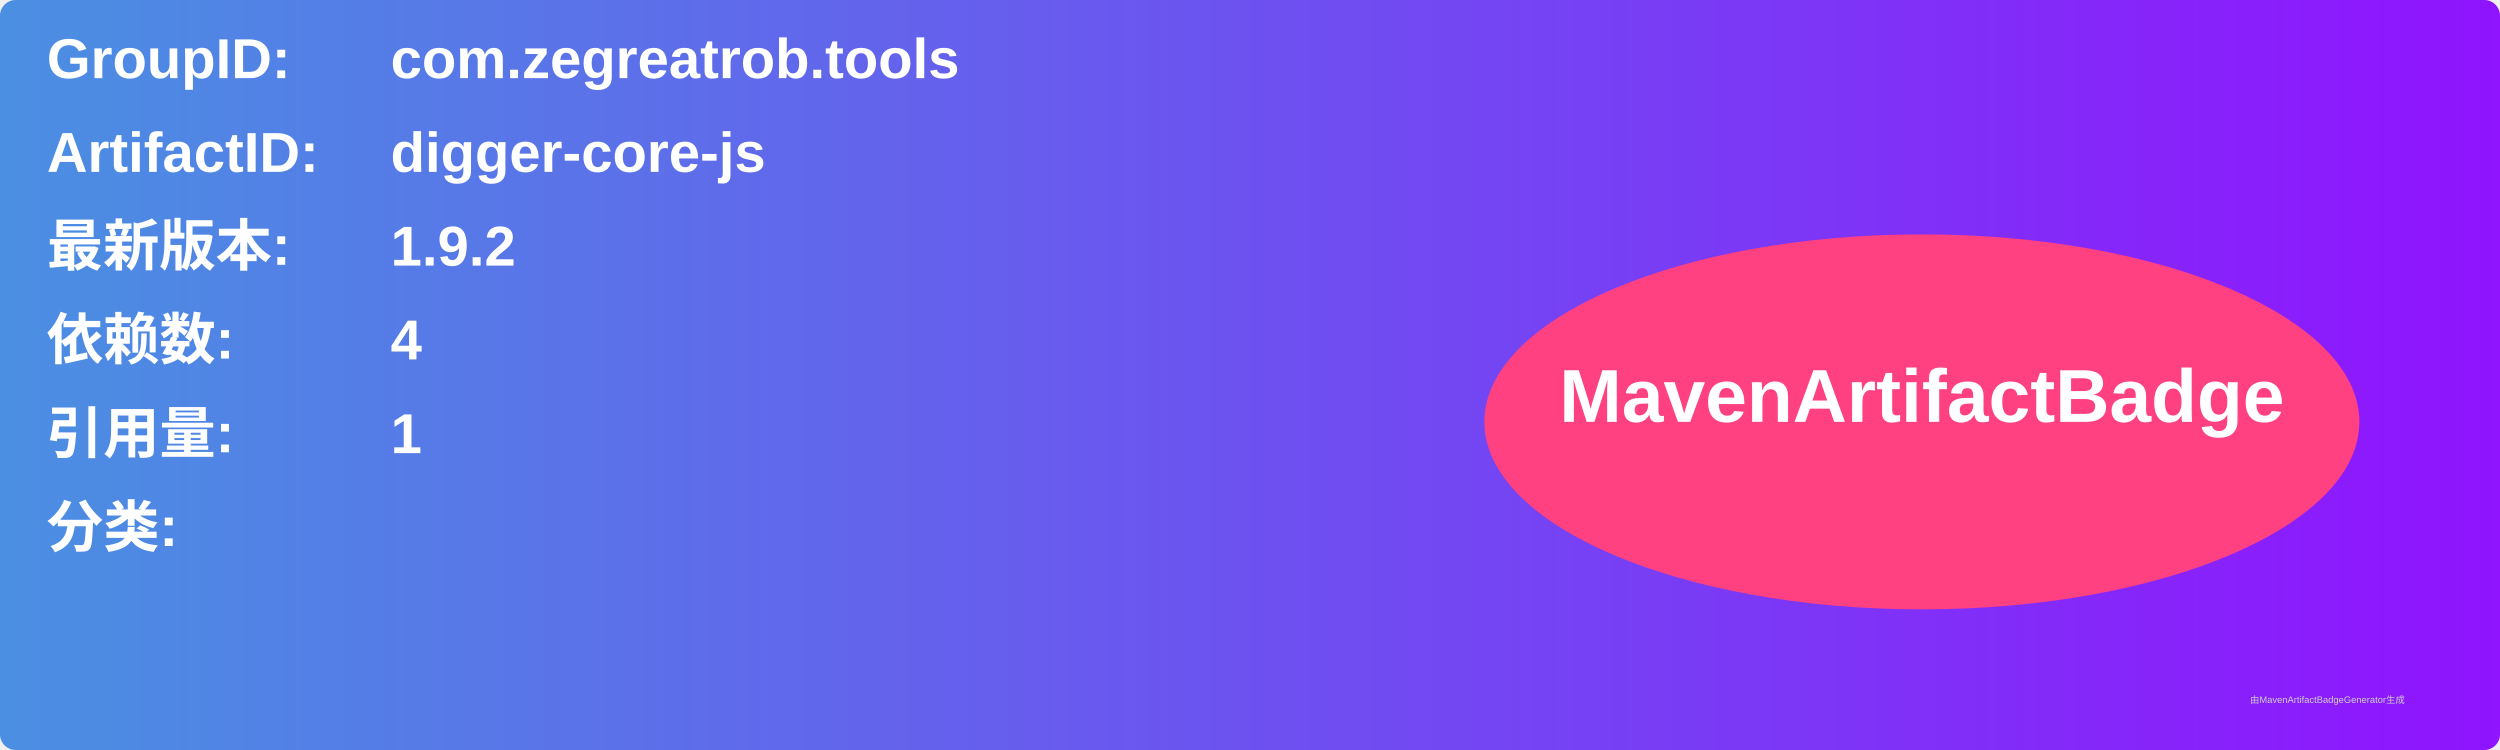
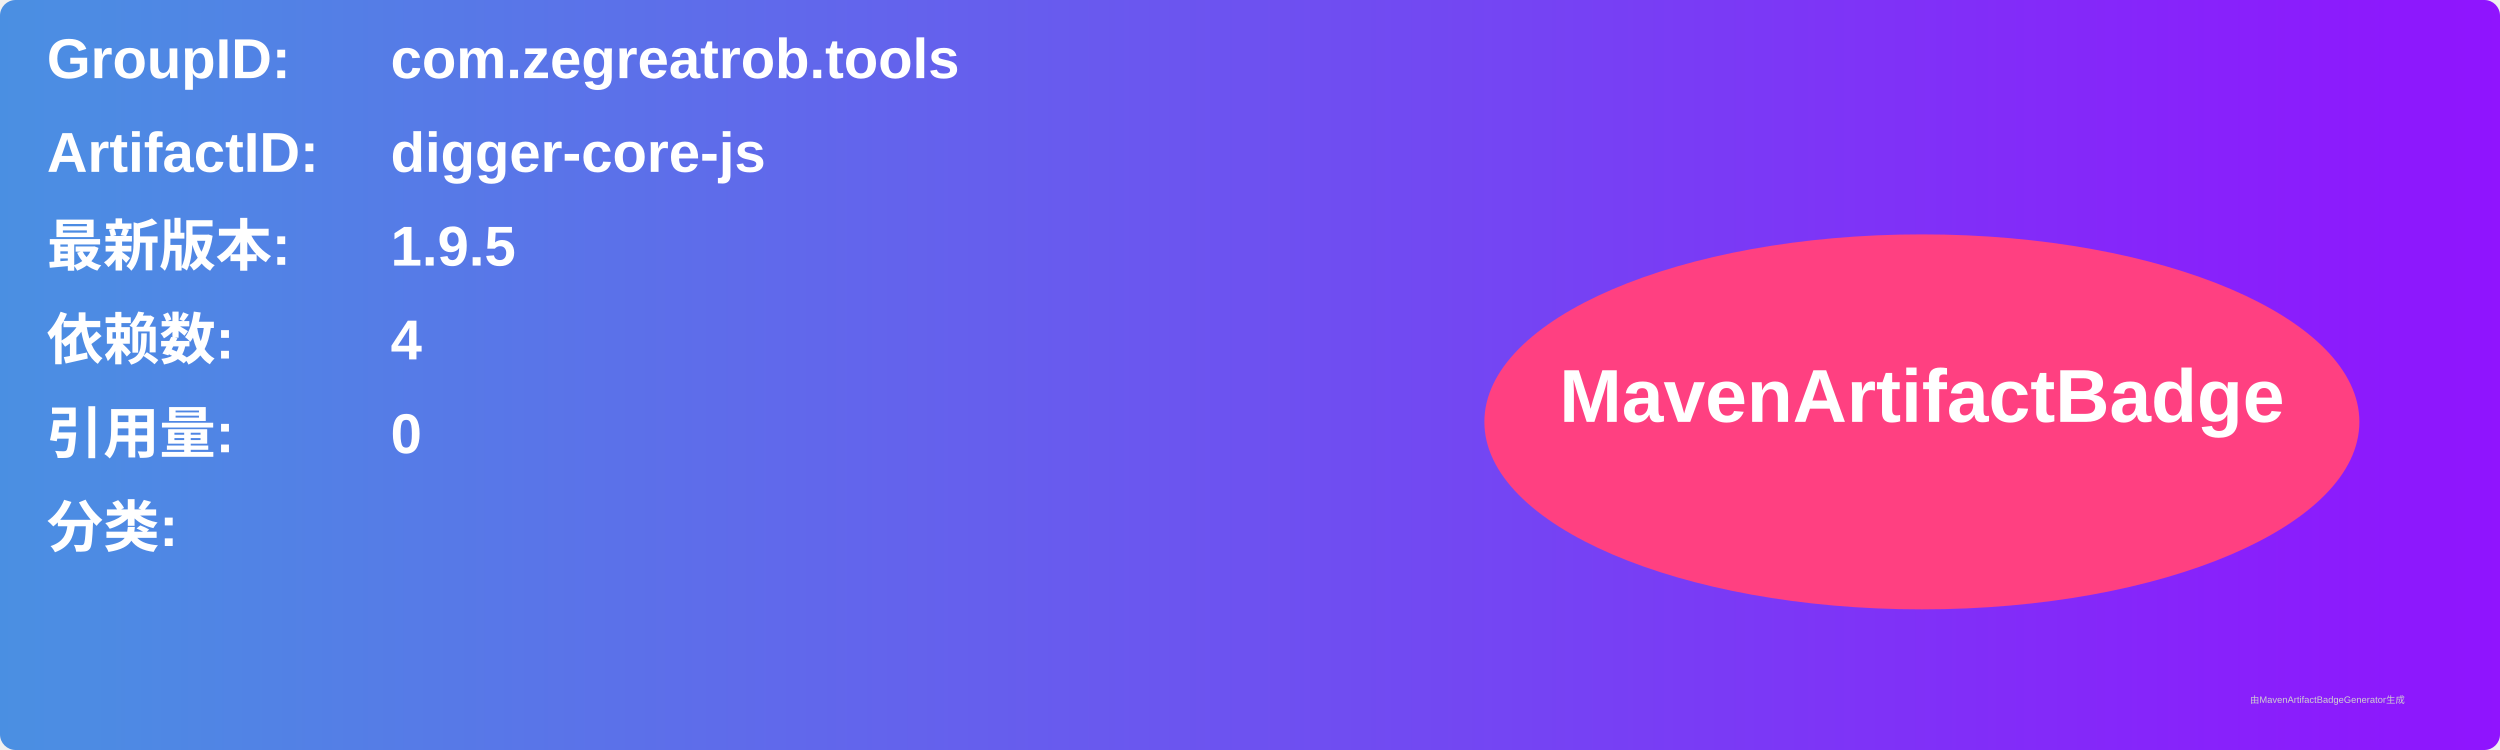
<svg xmlns="http://www.w3.org/2000/svg" width="800" height="240" viewBox="0 0 800 240">
  <linearGradient id="grad" x1="0%" y1="0%" x2="100%" y2="0%">
    <stop offset="0%" stop-color="#4a90e2" />
    <stop offset="100%" stop-color="#9013fe" />
  </linearGradient>
  <rect width="100%" height="100%" rx="5" ry="5" fill="url(#grad)" />
  <g transform="translate(15, 15)">
    <text x="0" y="10" font-family="Arial" font-size="18" fill="white" font-weight="bold" width="260">GroupID:</text>
    <text x="110" y="10" font-family="Arial" font-size="18" fill="white" font-weight="bold" width="460">com.zegreatrob.tools</text>
    <text x="0" y="40" font-family="Arial" font-size="18" fill="white" font-weight="bold" width="260">ArtifactID:</text>
    <text x="110" y="40" font-family="Arial" font-size="18" fill="white" font-weight="bold" width="460">digger-core-js</text>
    <text x="0" y="70" font-family="Arial" font-size="18" fill="white" font-weight="bold">最新版本:</text>
    <text x="110" y="70" font-family="Arial" font-size="18" fill="white" font-weight="bold">
-       <tspan font-weight="bold">1.9.2</tspan>
+       <tspan font-weight="bold">1.9.5</tspan>
    </text>
    <text x="0" y="100" font-family="Arial" font-size="18" fill="white" font-weight="bold">依赖数: </text>
    <text x="110" y="100" font-family="Arial" font-size="18" fill="white">
      <tspan font-weight="bold">4</tspan>
    </text>
    <text x="0" y="130" font-family="Arial" font-size="18" fill="white" font-weight="bold">引用量: </text>
    <text x="110" y="130" font-family="Arial" font-size="18" fill="white">
-       <tspan font-weight="bold">1</tspan>
+       <tspan font-weight="bold">0</tspan>
    </text>
    <text x="0" y="160" font-family="Arial" font-size="18" fill="white" font-weight="bold">分类:</text>
    <text x="10" y="190" font-family="Arial" font-size="10" fill="white">
      <tspan font-weight="bold" />
    </text>
    <ellipse cx="600" cy="120" rx="140" ry="60" fill="#ff4081" />
    <text x="600" y="120" text-anchor="middle" font-family="Arial" font-size="24" fill="white" font-weight="bold">MavenArtifactBadge</text>
  </g>
  <text x="720" y="225" font-family="Arial" font-size="3" fill="#d0d0d0">由MavenArtifactBadgeGenerator生成</text>
</svg>
